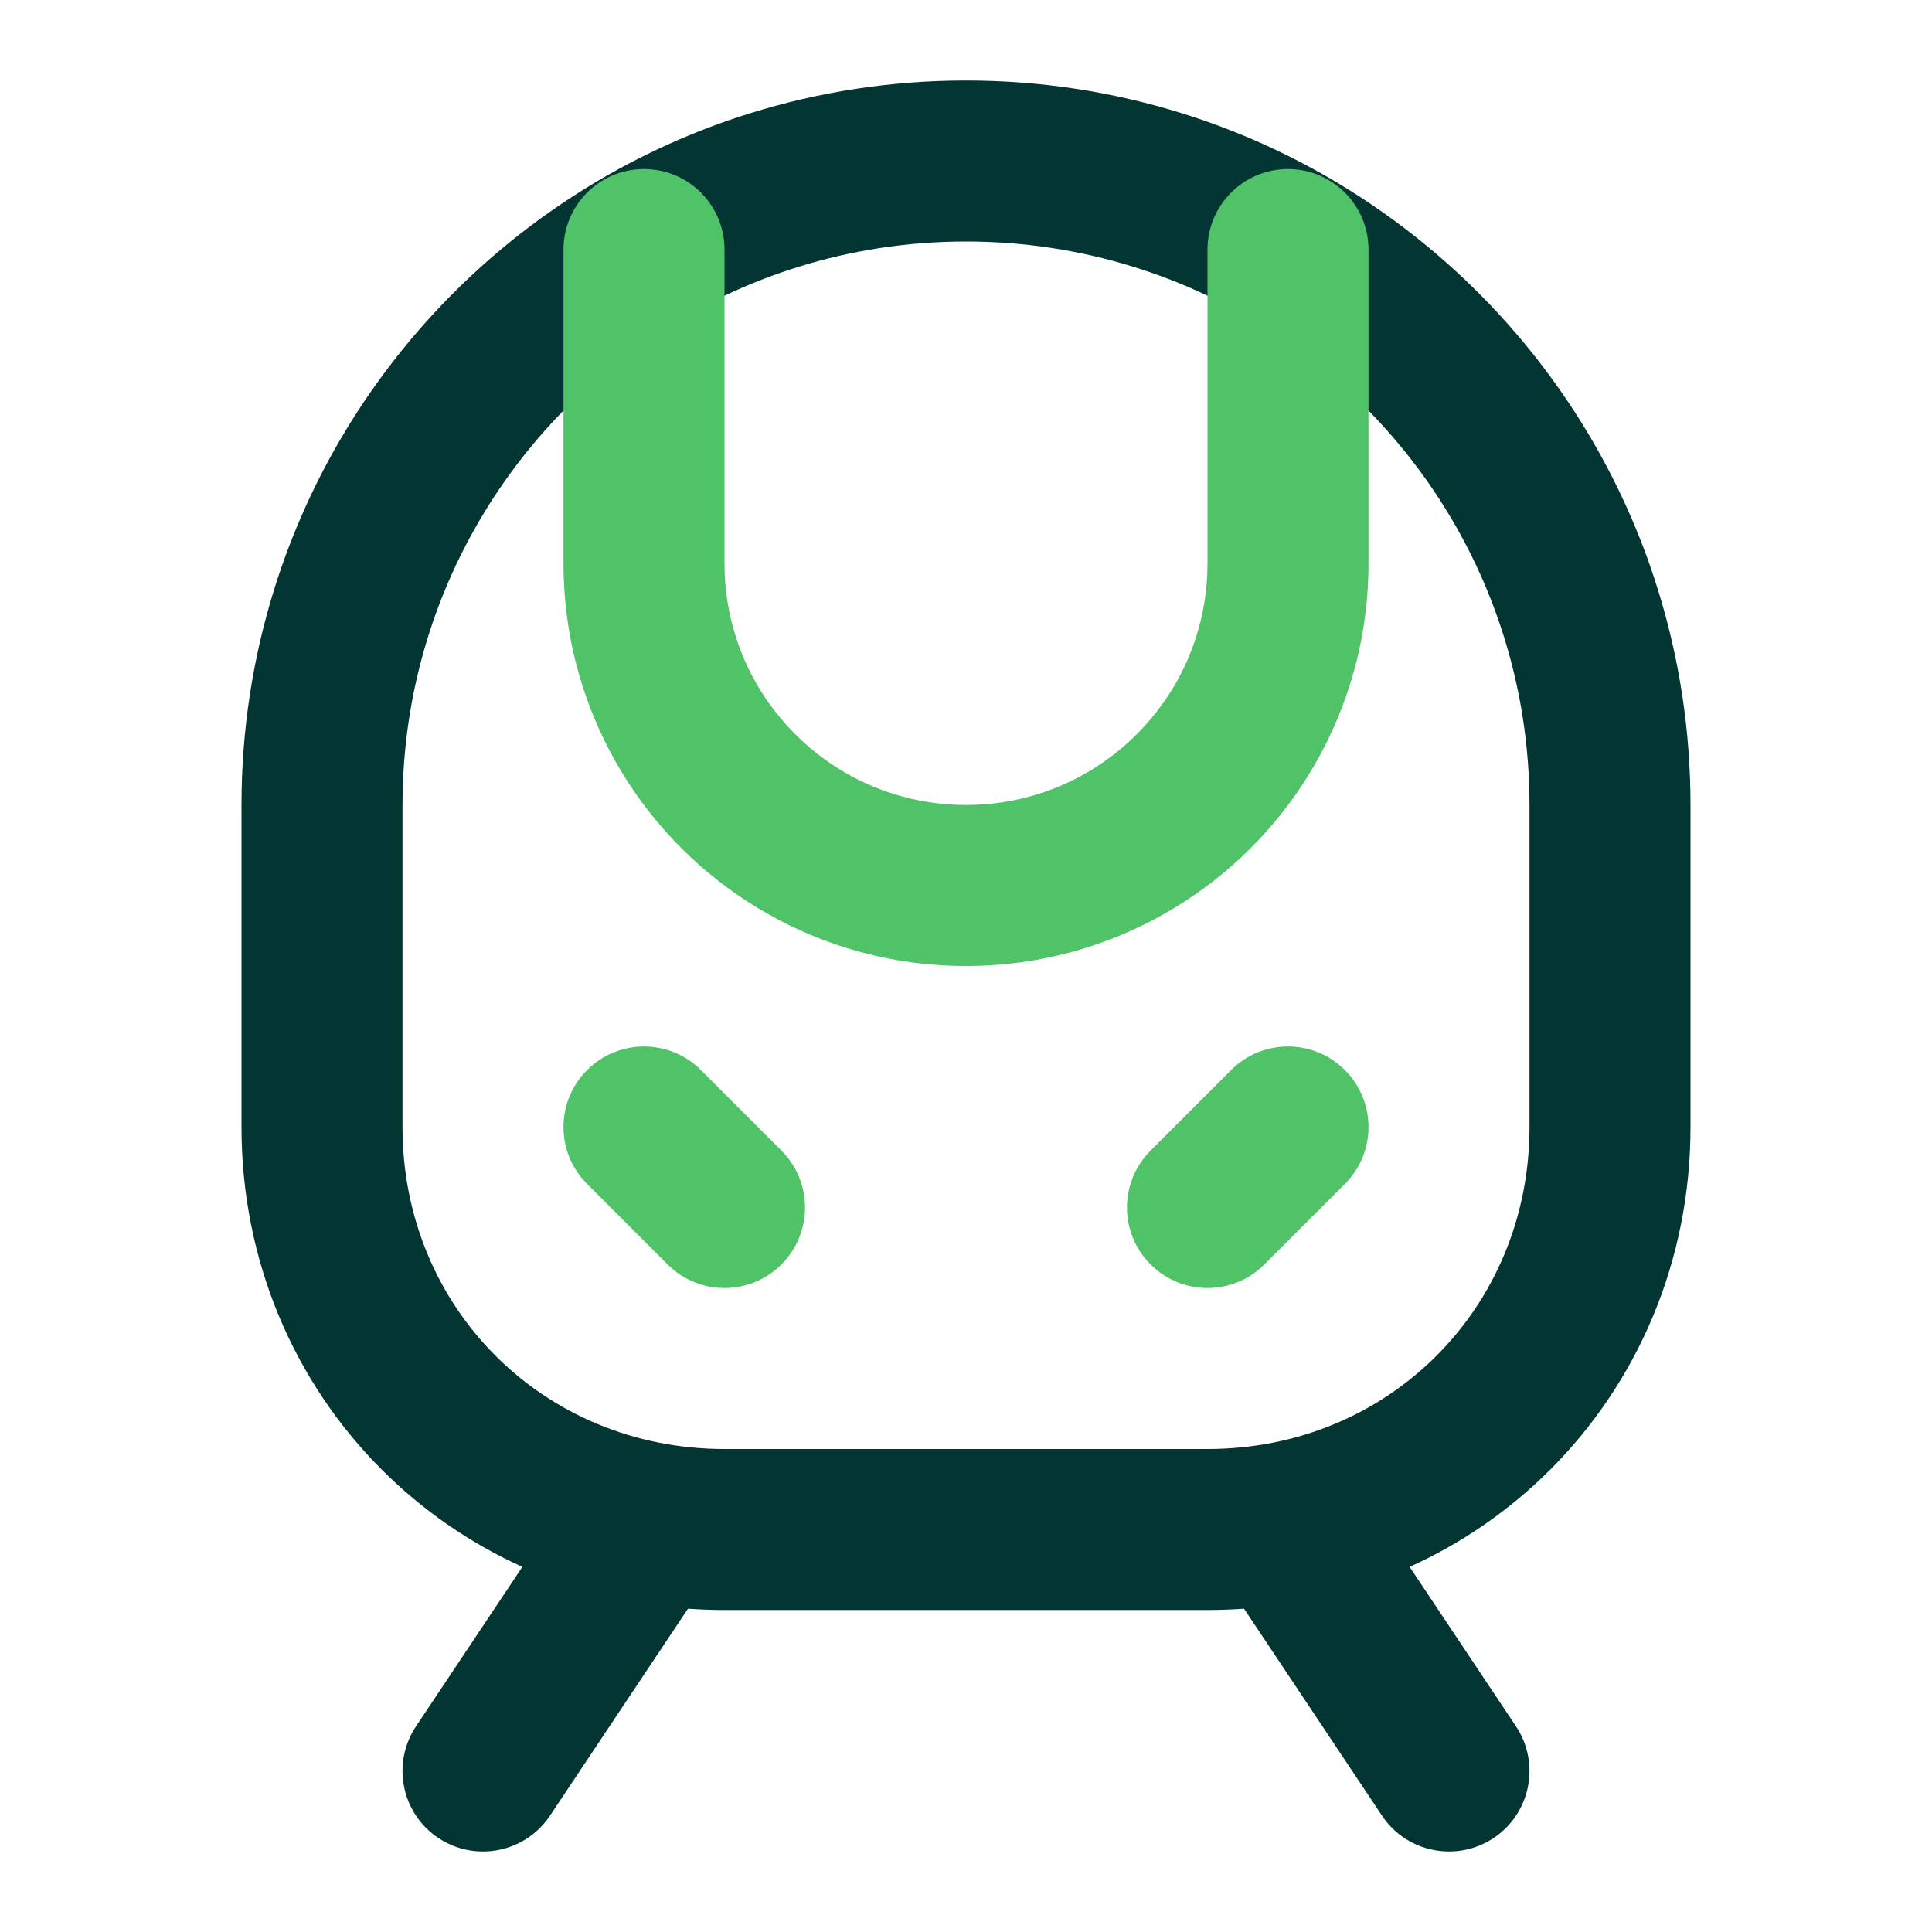
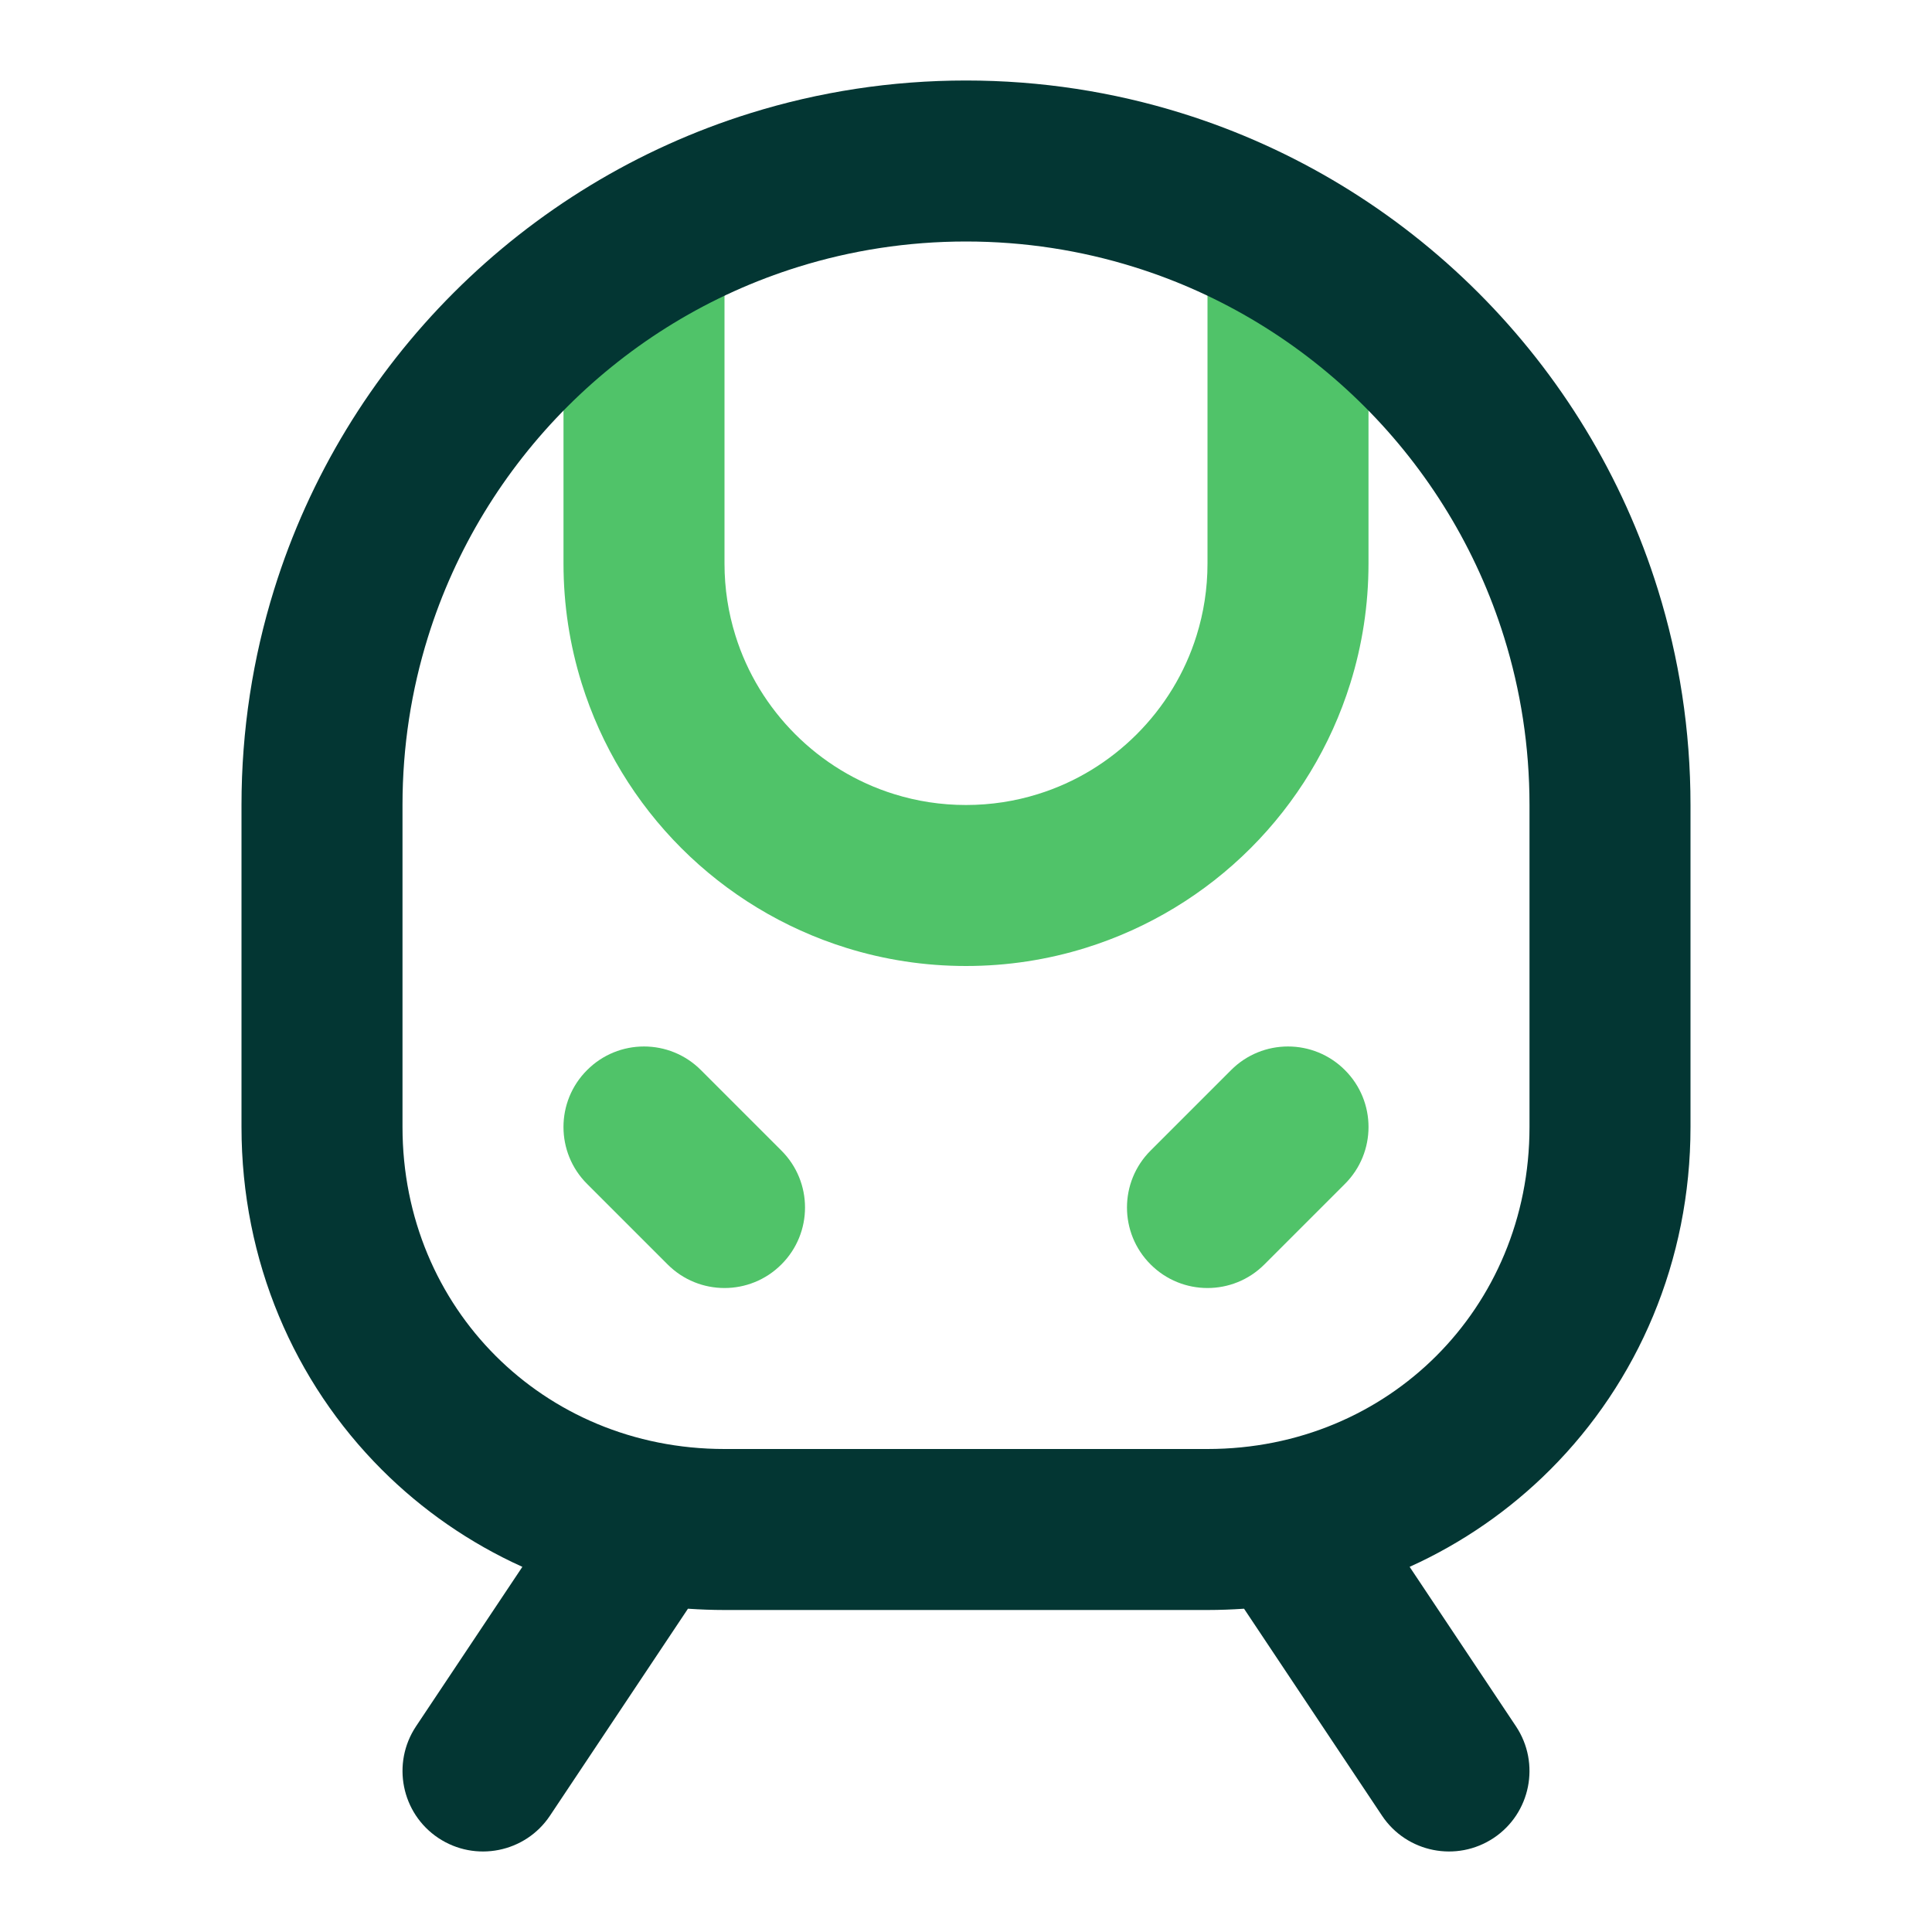
<svg xmlns="http://www.w3.org/2000/svg" viewBox="0 0 24 24">
  <defs>
    <style>.c1{fill:#50c369}.c2{fill:#033633}</style>
  </defs>
+   <path class="c1" d="M7 3.1C7 2.548 7.448 2.1 8 2.1C8.552 2.1 9 2.548 9 3.1L9 7C9 7.314 9.048 7.613 9.135 7.892C9.281 8.364 9.541 8.783 9.879 9.121C10.217 9.459 10.636 9.719 11.108 9.865C11.387 9.952 11.686 10 12 10C12.314 10 12.613 9.952 12.892 9.865C13.364 9.719 13.783 9.459 14.121 9.121C14.459 8.783 14.719 8.364 14.865 7.892C14.952 7.613 15 7.314 15 7L15 3.1C15 2.548 15.448 2.1 16 2.1C16.552 2.1 17 2.548 17 3.1L17 7C17 7.515 16.922 8.014 16.775 8.486C16.532 9.267 16.103 9.969 15.536 10.536C14.969 11.103 14.267 11.532 13.486 11.775C13.014 11.922 12.515 12 12 12C11.485 12 10.986 11.922 10.514 11.775C9.733 11.532 9.031 11.103 8.464 10.536C7.897 9.969 7.468 9.267 7.225 8.486C7.078 8.014 7 7.515 7 7L7 3.1ZM9.707 14.293C10.098 14.683 10.098 15.317 9.707 15.707C9.317 16.098 8.683 16.098 8.293 15.707L7.293 14.707C6.902 14.317 6.902 13.683 7.293 13.293C7.683 12.902 8.317 12.902 8.707 13.293L9.707 14.293ZM15.707 15.707C15.317 16.098 14.683 16.098 14.293 15.707C13.902 15.317 13.902 14.683 14.293 14.293L15.293 13.293C15.683 12.902 16.317 12.902 16.707 13.293C17.098 13.683 17.098 14.317 16.707 14.707L15.707 15.707Z" />
  <path class="c2" d="M6.157 16.843C6.869 17.555 7.865 18 9 18L15 18C16.135 18 17.131 17.555 17.843 16.843C18.555 16.131 19 15.135 19 14L19 10C19 9.272 18.889 8.573 18.685 7.918C18.344 6.82 17.74 5.84 16.95 5.05C16.16 4.26 15.18 3.656 14.082 3.315C13.427 3.111 12.728 3 12 3C11.272 3 10.573 3.111 9.918 3.315C8.82 3.656 7.84 4.26 7.05 5.05C6.26 5.84 5.656 6.82 5.315 7.918C5.111 8.573 5 9.272 5 10L5 14C5 15.135 5.445 16.131 6.157 16.843ZM15 20L9 20C8.847 20 8.696 19.994 8.546 19.984L6.832 22.555C6.526 23.014 5.905 23.138 5.445 22.832C4.986 22.526 4.862 21.905 5.168 21.445L6.489 19.464C5.835 19.168 5.245 18.759 4.743 18.257C3.655 17.169 3 15.665 3 14L3 10C3 9.071 3.141 8.172 3.405 7.324C3.842 5.917 4.617 4.655 5.636 3.636C6.655 2.617 7.917 1.842 9.324 1.405C10.172 1.141 11.071 1 12 1C12.929 1 13.828 1.141 14.676 1.405C16.083 1.842 17.345 2.617 18.364 3.636C19.383 4.655 20.158 5.917 20.595 7.324C20.859 8.172 21 9.071 21 10L21 14C21 15.665 20.345 17.169 19.257 18.257C18.755 18.759 18.165 19.168 17.511 19.464L18.832 21.445C19.138 21.905 19.014 22.526 18.555 22.832C18.095 23.138 17.474 23.014 17.168 22.555L15.454 19.984C15.304 19.994 15.153 20 15 20Z" />
-   <path class="c1" d="M7 3.1C7 2.548 7.448 2.1 8 2.1C8.552 2.1 9 2.548 9 3.1L9 7C9 7.314 9.048 7.613 9.135 7.892C9.281 8.364 9.541 8.783 9.879 9.121C10.217 9.459 10.636 9.719 11.108 9.865C11.387 9.952 11.686 10 12 10C12.314 10 12.613 9.952 12.892 9.865C13.364 9.719 13.783 9.459 14.121 9.121C14.459 8.783 14.719 8.364 14.865 7.892C14.952 7.613 15 7.314 15 7L15 3.1C15 2.548 15.448 2.1 16 2.1C16.552 2.1 17 2.548 17 3.1L17 7C17 7.515 16.922 8.014 16.775 8.486C16.532 9.267 16.103 9.969 15.536 10.536C14.969 11.103 14.267 11.532 13.486 11.775C13.014 11.922 12.515 12 12 12C11.485 12 10.986 11.922 10.514 11.775C9.733 11.532 9.031 11.103 8.464 10.536C7.897 9.969 7.468 9.267 7.225 8.486C7.078 8.014 7 7.515 7 7L7 3.1ZM9.707 14.293C10.098 14.683 10.098 15.317 9.707 15.707C9.317 16.098 8.683 16.098 8.293 15.707L7.293 14.707C6.902 14.317 6.902 13.683 7.293 13.293C7.683 12.902 8.317 12.902 8.707 13.293L9.707 14.293ZM15.707 15.707C15.317 16.098 14.683 16.098 14.293 15.707C13.902 15.317 13.902 14.683 14.293 14.293L15.293 13.293C15.683 12.902 16.317 12.902 16.707 13.293C17.098 13.683 17.098 14.317 16.707 14.707L15.707 15.707Z" />
</svg>
